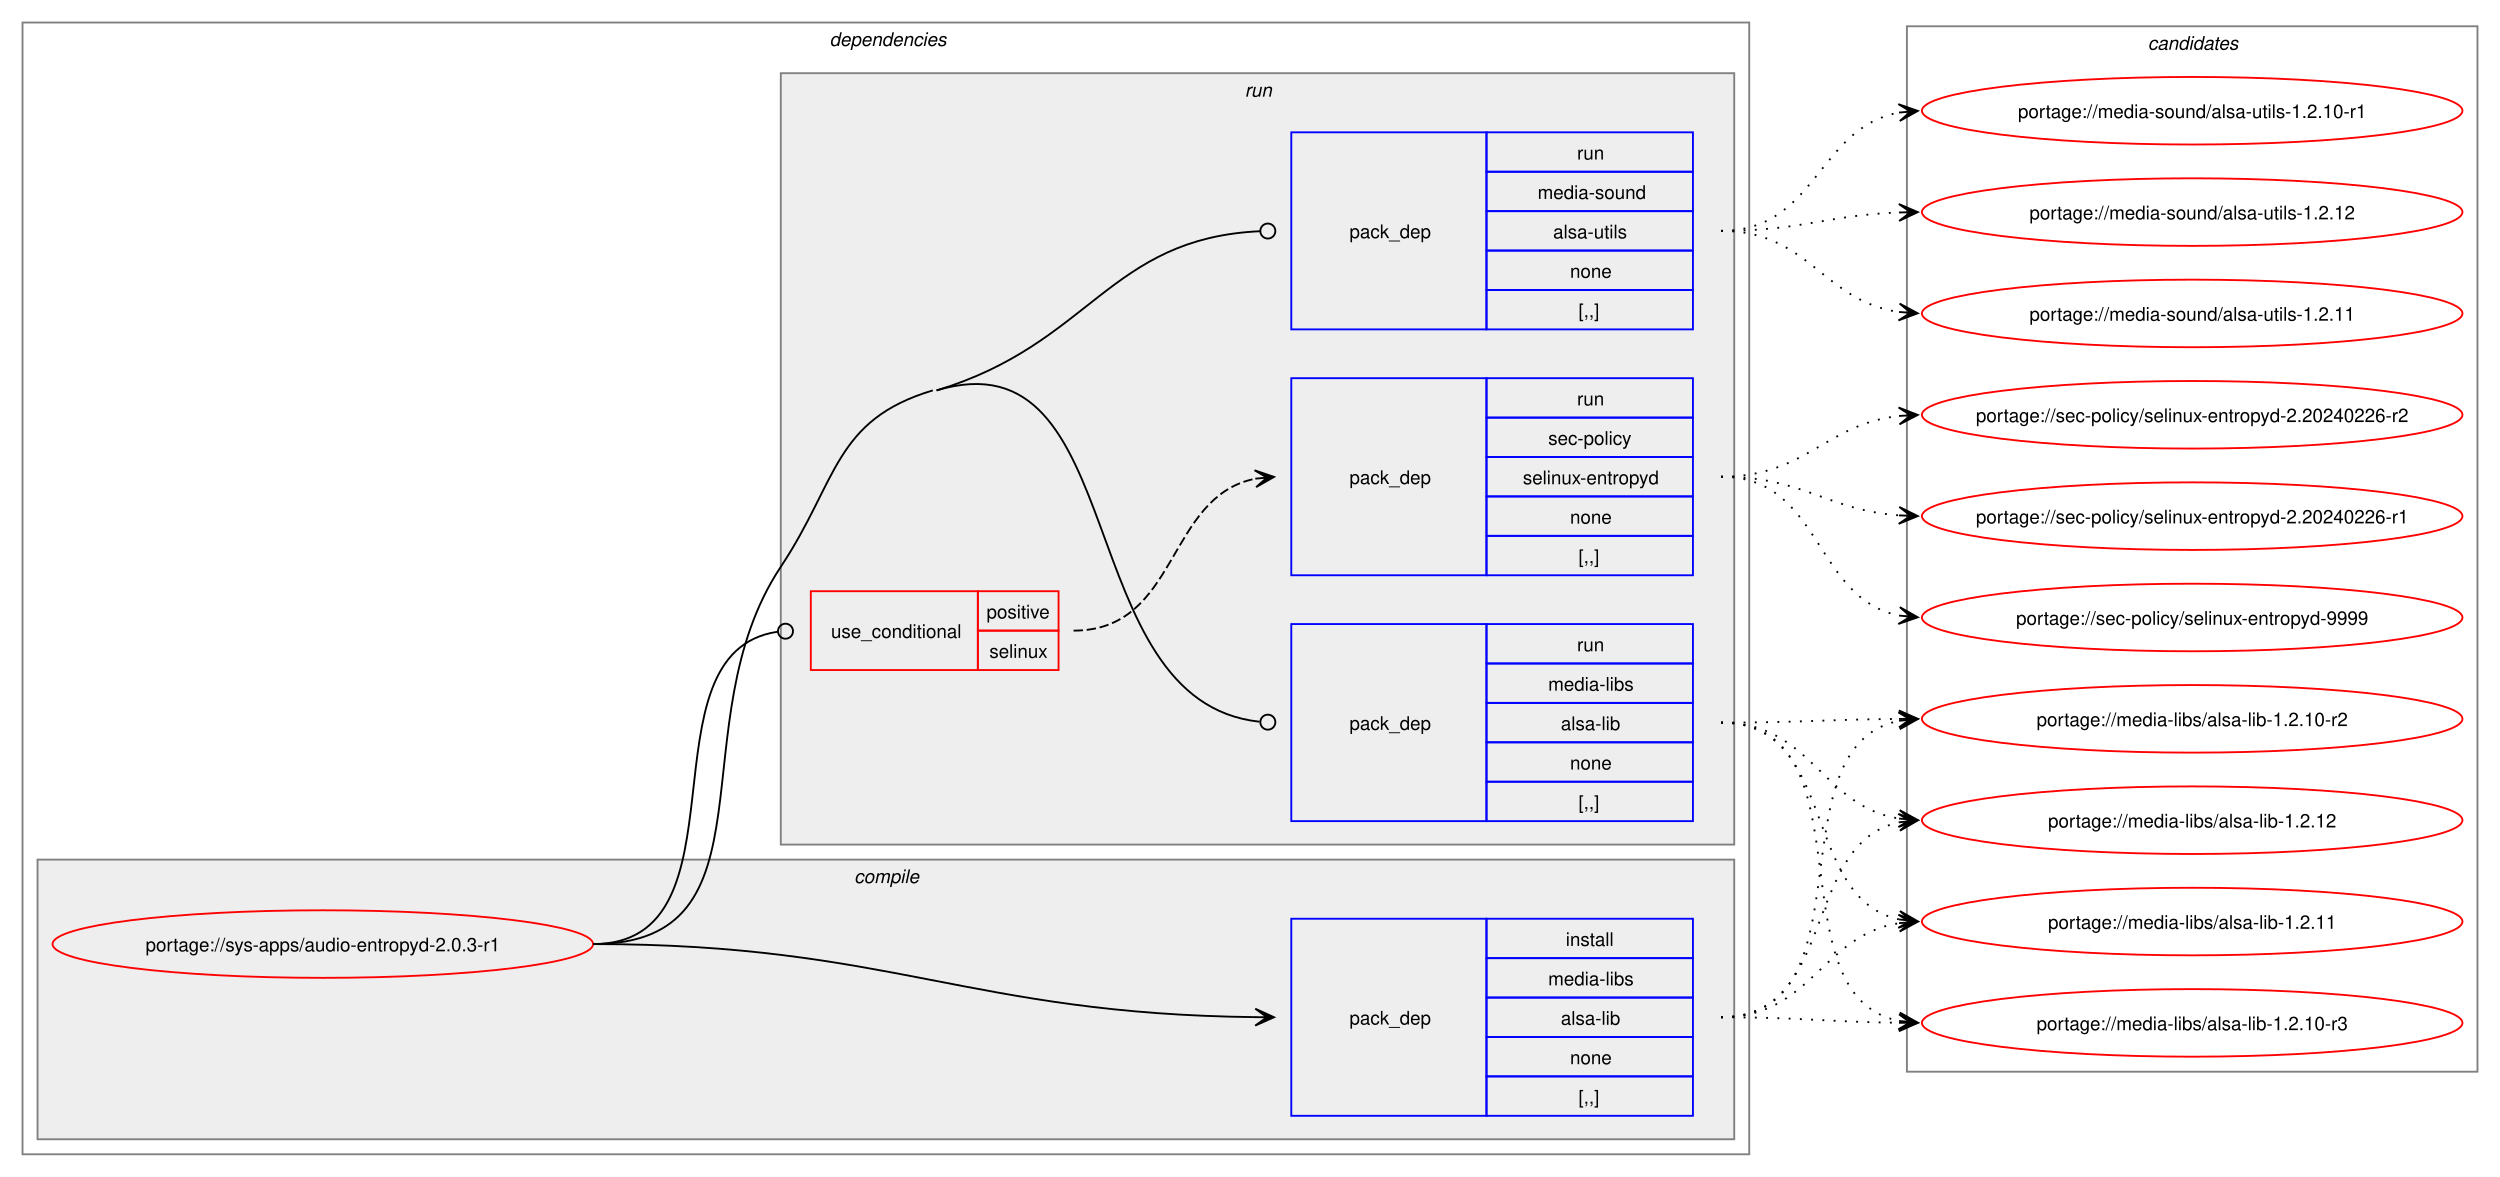
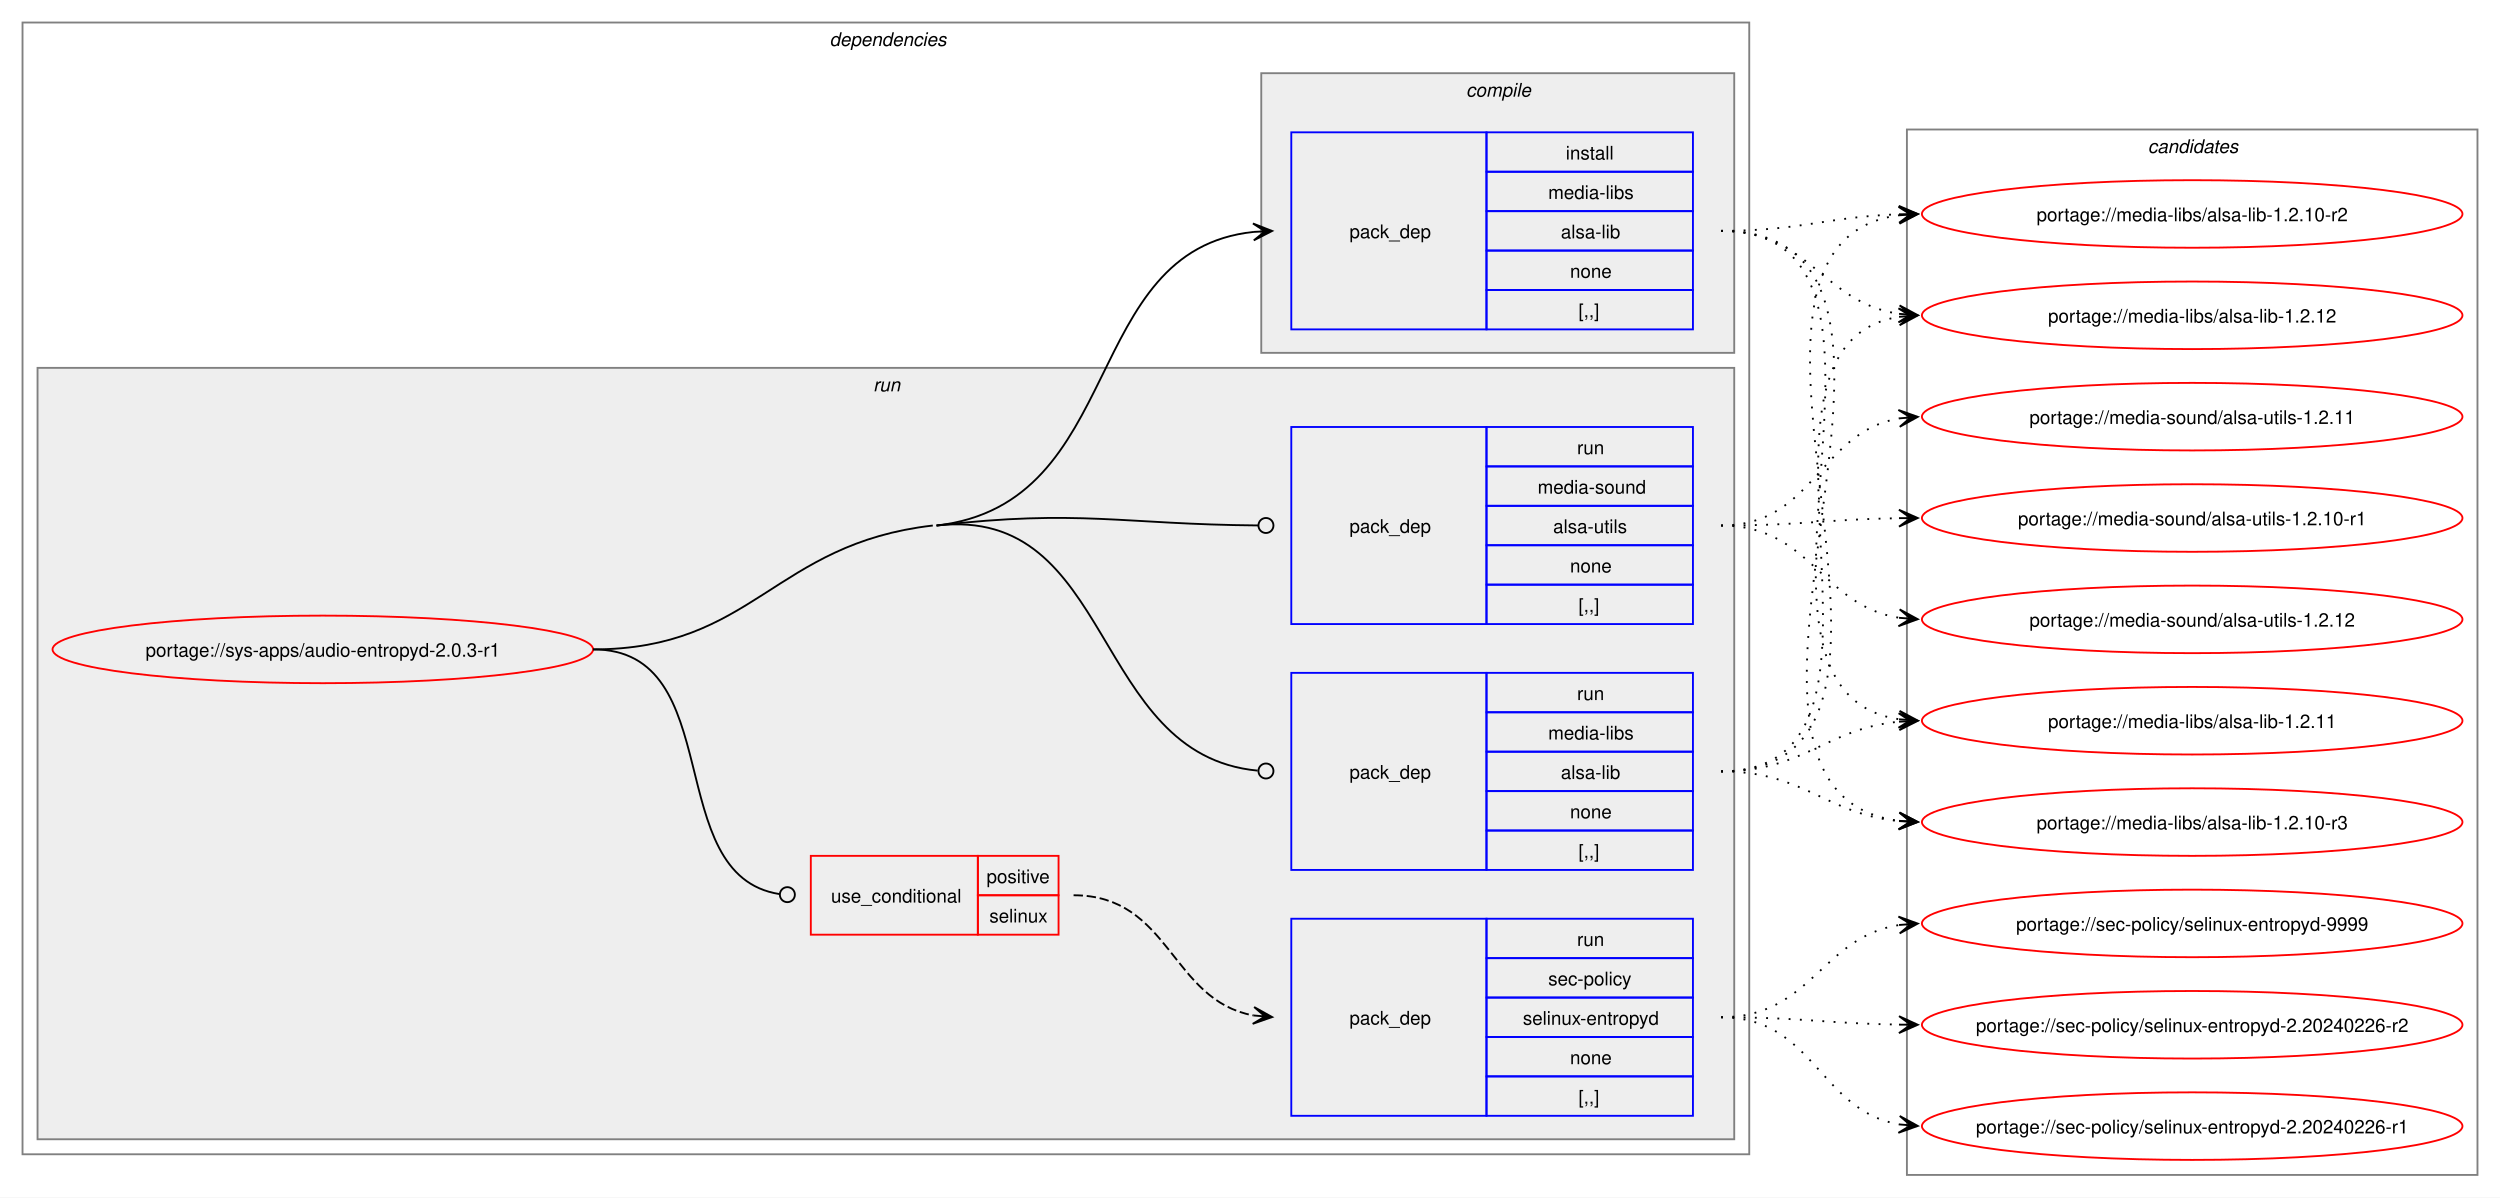
- <svg xmlns="http://www.w3.org/2000/svg" xmlns:xlink="http://www.w3.org/1999/xlink" width="1332pt" height="627pt" viewBox="0.00 0.00 1332.00 627.00">
-   <g id="graph0" class="graph" transform="scale(1 1) rotate(0) translate(4 623)">
-     <polygon fill="white" stroke="none" points="-4,4 -4,-623 1328,-623 1328,4 -4,4" />
+ <svg xmlns="http://www.w3.org/2000/svg" xmlns:xlink="http://www.w3.org/1999/xlink" width="1332pt" height="638pt" viewBox="0.00 0.00 1332.00 638.00">
+   <g id="graph0" class="graph" transform="scale(1 1) rotate(0) translate(4 634)">
+     <polygon fill="white" stroke="none" points="-4,4 -4,-634 1328,-634 1328,4 -4,4" />
    <g id="clust2" class="cluster">
-       <polygon fill="none" stroke="gray" points="8,-8 8,-611 928,-611 928,-8 8,-8" />
-       <text text-anchor="start" x="438" y="-598.5" font-family="Helvetica,sans-Serif" font-style="italic" font-size="10.00">dependencies</text>
+       <polygon fill="none" stroke="gray" points="8,-19 8,-622 928,-622 928,-19 8,-19" />
+       <text text-anchor="start" x="438" y="-609.5" font-family="Helvetica,sans-Serif" font-style="italic" font-size="10.00">dependencies</text>
+     </g>
+     <g id="clust6" class="cluster">
+       <polygon fill="#eeeeee" stroke="gray" points="16,-27 16,-438 920,-438 920,-27 16,-27" />
+       <text text-anchor="start" x="461.25" y="-425.5" font-family="Helvetica,sans-Serif" font-style="italic" font-size="10.00">run</text>
    </g>
    <g id="clust3" class="cluster">
-       <polygon fill="#eeeeee" stroke="gray" points="16,-16 16,-165 920,-165 920,-16 16,-16" />
-       <text text-anchor="start" x="451.12" y="-152.5" font-family="Helvetica,sans-Serif" font-style="italic" font-size="10.00">compile</text>
-     </g>
-     <g id="clust6" class="cluster">
-       <polygon fill="#eeeeee" stroke="gray" points="412,-173 412,-584 920,-584 920,-173 412,-173" />
-       <text text-anchor="start" x="659.25" y="-571.5" font-family="Helvetica,sans-Serif" font-style="italic" font-size="10.00">run</text>
+       <polygon fill="#eeeeee" stroke="gray" points="668,-446 668,-595 920,-595 920,-446 668,-446" />
+       <text text-anchor="start" x="777.12" y="-582.5" font-family="Helvetica,sans-Serif" font-style="italic" font-size="10.00">compile</text>
    </g>
    <g id="clust11" class="cluster">
-       <polygon fill="none" stroke="gray" points="1012,-52 1012,-609 1316,-609 1316,-52 1012,-52" />
-       <text text-anchor="start" x="1140.38" y="-596.5" font-family="Helvetica,sans-Serif" font-style="italic" font-size="10.00">candidates</text>
+       <polygon fill="none" stroke="gray" points="1012,-8 1012,-565 1316,-565 1316,-8 1012,-8" />
+       <text text-anchor="start" x="1140.38" y="-552.5" font-family="Helvetica,sans-Serif" font-style="italic" font-size="10.00">candidates</text>
    </g>
    <g id="node1" class="node">
      <g id="a_node1">
        <a xlink:href="../sys-apps/audio-entropyd-2.0.3-r1.svg" xlink:title="portage://sys-apps/audio-entropyd-2.0.3-r1">
-           <ellipse fill="none" stroke="red" cx="168" cy="-120" rx="144" ry="18" />
-           <text text-anchor="middle" x="168" y="-116.12" font-family="Helvetica,sans-Serif" font-size="10.00">portage://sys-apps/audio-entropyd-2.0.3-r1</text>
+           <ellipse fill="none" stroke="red" cx="168" cy="-288" rx="144" ry="18" />
+           <text text-anchor="middle" x="168" y="-284.12" font-family="Helvetica,sans-Serif" font-size="10.00">portage://sys-apps/audio-entropyd-2.0.3-r1</text>
        </a>
      </g>
    </g>
    <g id="node2" class="node">
-       <polygon fill="none" stroke="blue" points="684,-28.5 684,-133.5 788,-133.5 788,-28.5 684,-28.5" />
-       <text text-anchor="start" x="715" y="-77.12" font-family="Helvetica,sans-Serif" font-size="10.00">pack_dep</text>
-       <polygon fill="none" stroke="blue" points="788,-112.5 788,-133.5 898,-133.5 898,-112.5 788,-112.5" />
-       <text text-anchor="start" x="830.25" y="-119" font-family="Helvetica,sans-Serif" font-size="10.00">install</text>
-       <polygon fill="none" stroke="blue" points="788,-91.5 788,-112.5 898,-112.5 898,-91.5 788,-91.5" />
-       <text text-anchor="start" x="820.88" y="-98" font-family="Helvetica,sans-Serif" font-size="10.00">media-libs</text>
-       <polygon fill="none" stroke="blue" points="788,-70.5 788,-91.5 898,-91.5 898,-70.5 788,-70.5" />
-       <text text-anchor="start" x="827.62" y="-77" font-family="Helvetica,sans-Serif" font-size="10.00">alsa-lib</text>
-       <polygon fill="none" stroke="blue" points="788,-49.5 788,-70.5 898,-70.5 898,-49.5 788,-49.5" />
-       <text text-anchor="start" x="832.5" y="-56" font-family="Helvetica,sans-Serif" font-size="10.00">none</text>
-       <polygon fill="none" stroke="blue" points="788,-28.5 788,-49.5 898,-49.5 898,-28.5 788,-28.5" />
-       <text text-anchor="start" x="837" y="-35" font-family="Helvetica,sans-Serif" font-size="10.00">[,,]</text>
+       <polygon fill="none" stroke="blue" points="684,-458.5 684,-563.5 788,-563.5 788,-458.5 684,-458.5" />
+       <text text-anchor="start" x="715" y="-507.12" font-family="Helvetica,sans-Serif" font-size="10.00">pack_dep</text>
+       <polygon fill="none" stroke="blue" points="788,-542.5 788,-563.5 898,-563.5 898,-542.5 788,-542.5" />
+       <text text-anchor="start" x="830.25" y="-549" font-family="Helvetica,sans-Serif" font-size="10.00">install</text>
+       <polygon fill="none" stroke="blue" points="788,-521.5 788,-542.5 898,-542.5 898,-521.5 788,-521.5" />
+       <text text-anchor="start" x="820.88" y="-528" font-family="Helvetica,sans-Serif" font-size="10.00">media-libs</text>
+       <polygon fill="none" stroke="blue" points="788,-500.5 788,-521.5 898,-521.5 898,-500.5 788,-500.5" />
+       <text text-anchor="start" x="827.62" y="-507" font-family="Helvetica,sans-Serif" font-size="10.00">alsa-lib</text>
+       <polygon fill="none" stroke="blue" points="788,-479.5 788,-500.5 898,-500.5 898,-479.5 788,-479.5" />
+       <text text-anchor="start" x="832.5" y="-486" font-family="Helvetica,sans-Serif" font-size="10.00">none</text>
+       <polygon fill="none" stroke="blue" points="788,-458.5 788,-479.5 898,-479.5 898,-458.5 788,-458.5" />
+       <text text-anchor="start" x="837" y="-465" font-family="Helvetica,sans-Serif" font-size="10.00">[,,]</text>
    </g>
    <g id="edge1" class="edge">
-       <path fill="none" stroke="black" d="M312,-120C471.05,-120 511.5,-82.73 665.22,-81.06" />
-       <polygon fill="black" stroke="black" points="674.78,-81.01 664.81,-85.56 671,-81.03 664.78,-81.06 664.78,-81.06 664.78,-81.06 671,-81.03 664.76,-76.56 674.78,-81.01" />
+       <path fill="none" stroke="black" d="M495,-354C596.65,-365.67 570.95,-500.7 664.02,-510.45" />
+       <polygon fill="black" stroke="black" points="673.78,-510.94 663.57,-514.93 670.01,-510.75 663.8,-510.43 663.8,-510.43 663.8,-510.43 670.01,-510.75 664.02,-505.94 673.78,-510.94" />
    </g>
    <g id="node3" class="node">
-       <polygon fill="none" stroke="red" points="428,-266 428,-308 517,-308 517,-266 428,-266" />
-       <text text-anchor="start" x="438.75" y="-283.12" font-family="Helvetica,sans-Serif" font-size="10.00">use_conditional</text>
-       <polygon fill="none" stroke="red" points="517,-287 517,-308 560,-308 560,-287 517,-287" />
-       <text text-anchor="start" x="521.62" y="-293.5" font-family="Helvetica,sans-Serif" font-size="10.00">positive</text>
-       <polygon fill="none" stroke="red" points="517,-266 517,-287 560,-287 560,-266 517,-266" />
-       <text text-anchor="start" x="523.12" y="-272.5" font-family="Helvetica,sans-Serif" font-size="10.00">selinux</text>
+       <polygon fill="none" stroke="red" points="428,-136 428,-178 517,-178 517,-136 428,-136" />
+       <text text-anchor="start" x="438.75" y="-153.12" font-family="Helvetica,sans-Serif" font-size="10.00">use_conditional</text>
+       <polygon fill="none" stroke="red" points="517,-157 517,-178 560,-178 560,-157 517,-157" />
+       <text text-anchor="start" x="521.62" y="-163.5" font-family="Helvetica,sans-Serif" font-size="10.00">positive</text>
+       <polygon fill="none" stroke="red" points="517,-136 517,-157 560,-157 560,-136 517,-136" />
+       <text text-anchor="start" x="523.12" y="-142.5" font-family="Helvetica,sans-Serif" font-size="10.00">selinux</text>
    </g>
    <g id="edge3" class="edge">
-       <path fill="none" stroke="black" d="M312,-120C397.05,-120 335.53,-275.46 410.27,-286.4" />
-       <ellipse fill="none" stroke="black" cx="414.51" cy="-286.69" rx="4" ry="4" />
+       <path fill="none" stroke="black" d="M312,-288C384.36,-288 347.86,-167.53 411.3,-157.64" />
+       <ellipse fill="none" stroke="black" cx="415.51" cy="-157.33" rx="4" ry="4" />
    </g>
    <g id="node5" class="node">
-       <polygon fill="none" stroke="blue" points="684,-185.5 684,-290.5 788,-290.5 788,-185.5 684,-185.5" />
-       <text text-anchor="start" x="715" y="-234.12" font-family="Helvetica,sans-Serif" font-size="10.00">pack_dep</text>
-       <polygon fill="none" stroke="blue" points="788,-269.5 788,-290.5 898,-290.5 898,-269.5 788,-269.5" />
-       <text text-anchor="start" x="836.25" y="-276" font-family="Helvetica,sans-Serif" font-size="10.00">run</text>
-       <polygon fill="none" stroke="blue" points="788,-248.5 788,-269.5 898,-269.5 898,-248.5 788,-248.5" />
-       <text text-anchor="start" x="820.88" y="-255" font-family="Helvetica,sans-Serif" font-size="10.00">media-libs</text>
-       <polygon fill="none" stroke="blue" points="788,-227.5 788,-248.5 898,-248.5 898,-227.5 788,-227.5" />
-       <text text-anchor="start" x="827.62" y="-234" font-family="Helvetica,sans-Serif" font-size="10.00">alsa-lib</text>
-       <polygon fill="none" stroke="blue" points="788,-206.5 788,-227.5 898,-227.5 898,-206.5 788,-206.5" />
-       <text text-anchor="start" x="832.5" y="-213" font-family="Helvetica,sans-Serif" font-size="10.00">none</text>
-       <polygon fill="none" stroke="blue" points="788,-185.5 788,-206.5 898,-206.5 898,-185.5 788,-185.5" />
-       <text text-anchor="start" x="837" y="-192" font-family="Helvetica,sans-Serif" font-size="10.00">[,,]</text>
+       <polygon fill="none" stroke="blue" points="684,-170.5 684,-275.5 788,-275.5 788,-170.5 684,-170.5" />
+       <text text-anchor="start" x="715" y="-219.12" font-family="Helvetica,sans-Serif" font-size="10.00">pack_dep</text>
+       <polygon fill="none" stroke="blue" points="788,-254.5 788,-275.5 898,-275.5 898,-254.5 788,-254.5" />
+       <text text-anchor="start" x="836.25" y="-261" font-family="Helvetica,sans-Serif" font-size="10.00">run</text>
+       <polygon fill="none" stroke="blue" points="788,-233.5 788,-254.5 898,-254.5 898,-233.5 788,-233.5" />
+       <text text-anchor="start" x="820.88" y="-240" font-family="Helvetica,sans-Serif" font-size="10.00">media-libs</text>
+       <polygon fill="none" stroke="blue" points="788,-212.5 788,-233.5 898,-233.5 898,-212.5 788,-212.5" />
+       <text text-anchor="start" x="827.62" y="-219" font-family="Helvetica,sans-Serif" font-size="10.00">alsa-lib</text>
+       <polygon fill="none" stroke="blue" points="788,-191.5 788,-212.5 898,-212.5 898,-191.5 788,-191.5" />
+       <text text-anchor="start" x="832.5" y="-198" font-family="Helvetica,sans-Serif" font-size="10.00">none</text>
+       <polygon fill="none" stroke="blue" points="788,-170.5 788,-191.5 898,-191.5 898,-170.5 788,-170.5" />
+       <text text-anchor="start" x="837" y="-177" font-family="Helvetica,sans-Serif" font-size="10.00">[,,]</text>
    </g>
    <g id="edge4" class="edge">
-       <path fill="none" stroke="black" d="M495,-415C599.82,-446.47 565.52,-249.27 667.1,-238.46" />
-       <ellipse fill="none" stroke="black" cx="671.51" cy="-238.23" rx="4" ry="4" />
-       <path fill="none" stroke="black" d="M312,-120C411.78,-120 356.78,-237.89 412,-321 442.52,-366.93 440.18,-399.14 493,-415" />
+       <path fill="none" stroke="black" d="M495,-354C590.23,-364.93 577.02,-231.74 666.06,-223.41" />
+       <ellipse fill="none" stroke="black" cx="670.5" cy="-223.21" rx="4" ry="4" />
+       <path fill="none" stroke="black" d="M312,-288C397.63,-288 407.93,-344.23 493,-354" />
    </g>
    <g id="node6" class="node">
-       <polygon fill="none" stroke="blue" points="684,-447.5 684,-552.5 788,-552.5 788,-447.5 684,-447.5" />
-       <text text-anchor="start" x="715" y="-496.12" font-family="Helvetica,sans-Serif" font-size="10.00">pack_dep</text>
-       <polygon fill="none" stroke="blue" points="788,-531.5 788,-552.5 898,-552.5 898,-531.5 788,-531.5" />
-       <text text-anchor="start" x="836.25" y="-538" font-family="Helvetica,sans-Serif" font-size="10.00">run</text>
-       <polygon fill="none" stroke="blue" points="788,-510.5 788,-531.5 898,-531.5 898,-510.5 788,-510.5" />
-       <text text-anchor="start" x="815.25" y="-517" font-family="Helvetica,sans-Serif" font-size="10.00">media-sound</text>
-       <polygon fill="none" stroke="blue" points="788,-489.5 788,-510.5 898,-510.5 898,-489.5 788,-489.5" />
-       <text text-anchor="start" x="823.5" y="-496" font-family="Helvetica,sans-Serif" font-size="10.00">alsa-utils</text>
-       <polygon fill="none" stroke="blue" points="788,-468.5 788,-489.5 898,-489.5 898,-468.5 788,-468.5" />
-       <text text-anchor="start" x="832.5" y="-475" font-family="Helvetica,sans-Serif" font-size="10.00">none</text>
-       <polygon fill="none" stroke="blue" points="788,-447.5 788,-468.5 898,-468.5 898,-447.5 788,-447.5" />
-       <text text-anchor="start" x="837" y="-454" font-family="Helvetica,sans-Serif" font-size="10.00">[,,]</text>
+       <polygon fill="none" stroke="blue" points="684,-301.5 684,-406.5 788,-406.5 788,-301.5 684,-301.5" />
+       <text text-anchor="start" x="715" y="-350.12" font-family="Helvetica,sans-Serif" font-size="10.00">pack_dep</text>
+       <polygon fill="none" stroke="blue" points="788,-385.5 788,-406.5 898,-406.5 898,-385.5 788,-385.5" />
+       <text text-anchor="start" x="836.25" y="-392" font-family="Helvetica,sans-Serif" font-size="10.00">run</text>
+       <polygon fill="none" stroke="blue" points="788,-364.5 788,-385.5 898,-385.5 898,-364.5 788,-364.5" />
+       <text text-anchor="start" x="815.25" y="-371" font-family="Helvetica,sans-Serif" font-size="10.00">media-sound</text>
+       <polygon fill="none" stroke="blue" points="788,-343.5 788,-364.5 898,-364.5 898,-343.5 788,-343.5" />
+       <text text-anchor="start" x="823.5" y="-350" font-family="Helvetica,sans-Serif" font-size="10.00">alsa-utils</text>
+       <polygon fill="none" stroke="blue" points="788,-322.5 788,-343.5 898,-343.5 898,-322.5 788,-322.5" />
+       <text text-anchor="start" x="832.5" y="-329" font-family="Helvetica,sans-Serif" font-size="10.00">none</text>
+       <polygon fill="none" stroke="blue" points="788,-301.5 788,-322.5 898,-322.5 898,-301.5 788,-301.5" />
+       <text text-anchor="start" x="837" y="-308" font-family="Helvetica,sans-Serif" font-size="10.00">[,,]</text>
    </g>
    <g id="edge5" class="edge">
-       <path fill="none" stroke="black" d="M495,-415C577.29,-439.71 586.58,-496.09 667.41,-499.81" />
-       <ellipse fill="none" stroke="black" cx="671.5" cy="-499.9" rx="4" ry="4" />
+       <path fill="none" stroke="black" d="M495,-354C571.53,-362.79 593.4,-354.65 666.33,-354.04" />
+       <ellipse fill="none" stroke="black" cx="670.5" cy="-354.02" rx="4" ry="4" />
    </g>
    <g id="node7" class="node">
      <g id="a_node7">
        <a xlink:href="../media-libs/alsa-lib-1.2.12.svg" xlink:title="portage://media-libs/alsa-lib-1.2.12">
-           <ellipse fill="none" stroke="red" cx="1164" cy="-186" rx="144" ry="18" />
-           <text text-anchor="middle" x="1164" y="-182.12" font-family="Helvetica,sans-Serif" font-size="10.00">portage://media-libs/alsa-lib-1.2.12</text>
+           <ellipse fill="none" stroke="red" cx="1164" cy="-466" rx="144" ry="18" />
+           <text text-anchor="middle" x="1164" y="-462.12" font-family="Helvetica,sans-Serif" font-size="10.00">portage://media-libs/alsa-lib-1.2.12</text>
        </a>
      </g>
    </g>
    <g id="edge6" class="edge">
-       <path fill="none" stroke="black" stroke-dasharray="1,5" d="M913,-81C975.3,-81 955.57,-173.67 1007.94,-184.89" />
-       <polygon fill="black" stroke="black" points="1017.79,-185.88 1007.39,-189.36 1014.02,-185.5 1007.84,-184.88 1007.84,-184.88 1007.84,-184.88 1014.02,-185.5 1008.29,-180.4 1017.79,-185.88" />
+       <path fill="none" stroke="black" stroke-dasharray="1,5" d="M913,-511C960.18,-511 966.96,-472.76 1007.83,-466.78" />
+       <polygon fill="black" stroke="black" points="1017.78,-466.08 1008.12,-471.27 1014.01,-466.35 1007.81,-466.78 1007.81,-466.78 1007.81,-466.78 1014.01,-466.35 1007.49,-462.29 1017.78,-466.08" />
    </g>
    <g id="node8" class="node">
      <g id="a_node8">
        <a xlink:href="../media-libs/alsa-lib-1.2.11.svg" xlink:title="portage://media-libs/alsa-lib-1.2.11">
-           <ellipse fill="none" stroke="red" cx="1164" cy="-132" rx="144" ry="18" />
-           <text text-anchor="middle" x="1164" y="-128.12" font-family="Helvetica,sans-Serif" font-size="10.00">portage://media-libs/alsa-lib-1.2.11</text>
+           <ellipse fill="none" stroke="red" cx="1164" cy="-250" rx="144" ry="18" />
+           <text text-anchor="middle" x="1164" y="-246.12" font-family="Helvetica,sans-Serif" font-size="10.00">portage://media-libs/alsa-lib-1.2.11</text>
        </a>
      </g>
    </g>
    <g id="edge7" class="edge">
-       <path fill="none" stroke="black" stroke-dasharray="1,5" d="M913,-81C961.3,-81 966.21,-124.53 1007.89,-131.16" />
-       <polygon fill="black" stroke="black" points="1017.79,-131.91 1007.47,-135.64 1014.01,-131.62 1007.81,-131.15 1007.81,-131.15 1007.81,-131.15 1014.01,-131.62 1008.15,-126.66 1017.79,-131.91" />
+       <path fill="none" stroke="black" stroke-dasharray="1,5" d="M913,-511C1034.29,-511 902.56,-266.06 1008.04,-250.75" />
+       <polygon fill="black" stroke="black" points="1017.78,-250.08 1008.11,-255.25 1014.01,-250.34 1007.81,-250.76 1007.81,-250.76 1007.81,-250.76 1014.01,-250.34 1007.5,-246.27 1017.78,-250.08" />
    </g>
    <g id="node9" class="node">
      <g id="a_node9">
        <a xlink:href="../media-libs/alsa-lib-1.2.10-r3.svg" xlink:title="portage://media-libs/alsa-lib-1.2.10-r3">
-           <ellipse fill="none" stroke="red" cx="1164" cy="-78" rx="144" ry="18" />
-           <text text-anchor="middle" x="1164" y="-74.12" font-family="Helvetica,sans-Serif" font-size="10.00">portage://media-libs/alsa-lib-1.2.10-r3</text>
+           <ellipse fill="none" stroke="red" cx="1164" cy="-196" rx="144" ry="18" />
+           <text text-anchor="middle" x="1164" y="-192.12" font-family="Helvetica,sans-Serif" font-size="10.00">portage://media-libs/alsa-lib-1.2.10-r3</text>
        </a>
      </g>
    </g>
    <g id="edge8" class="edge">
-       <path fill="none" stroke="black" stroke-dasharray="1,5" d="M913,-81C956.26,-81 969.71,-78.47 1008.08,-78.06" />
-       <polygon fill="black" stroke="black" points="1017.78,-78.01 1007.81,-82.56 1014,-78.03 1007.78,-78.06 1007.78,-78.06 1007.78,-78.06 1014,-78.03 1007.76,-73.56 1017.78,-78.01" />
+       <path fill="none" stroke="black" stroke-dasharray="1,5" d="M913,-511C1056.82,-511 881.04,-212.39 1008.01,-196.65" />
+       <polygon fill="black" stroke="black" points="1017.78,-196.07 1008.06,-201.15 1014.01,-196.29 1007.8,-196.66 1007.8,-196.66 1007.8,-196.66 1014.01,-196.29 1007.54,-192.17 1017.78,-196.07" />
    </g>
    <g id="node10" class="node">
      <g id="a_node10">
        <a xlink:href="../media-libs/alsa-lib-1.2.10-r2.svg" xlink:title="portage://media-libs/alsa-lib-1.2.10-r2">
-           <ellipse fill="none" stroke="red" cx="1164" cy="-240" rx="144" ry="18" />
-           <text text-anchor="middle" x="1164" y="-236.12" font-family="Helvetica,sans-Serif" font-size="10.00">portage://media-libs/alsa-lib-1.2.10-r2</text>
+           <ellipse fill="none" stroke="red" cx="1164" cy="-520" rx="144" ry="18" />
+           <text text-anchor="middle" x="1164" y="-516.12" font-family="Helvetica,sans-Serif" font-size="10.00">portage://media-libs/alsa-lib-1.2.10-r2</text>
        </a>
      </g>
    </g>
    <g id="edge9" class="edge">
-       <path fill="none" stroke="black" stroke-dasharray="1,5" d="M913,-81C993.95,-81 939.73,-225.44 1008.01,-238.98" />
-       <polygon fill="black" stroke="black" points="1017.79,-239.89 1007.42,-243.45 1014.02,-239.54 1007.83,-238.97 1007.83,-238.97 1007.83,-238.97 1014.02,-239.54 1008.24,-234.49 1017.79,-239.89" />
+       <path fill="none" stroke="black" stroke-dasharray="1,5" d="M913,-511C956.4,-511 969.6,-518.58 1008.05,-519.83" />
+       <polygon fill="black" stroke="black" points="1017.78,-519.98 1007.71,-524.32 1014,-519.92 1007.78,-519.82 1007.78,-519.82 1007.78,-519.82 1014,-519.92 1007.85,-515.32 1017.78,-519.98" />
    </g>
    <g id="node4" class="node">
-       <polygon fill="none" stroke="blue" points="684,-316.5 684,-421.5 788,-421.5 788,-316.5 684,-316.5" />
-       <text text-anchor="start" x="715" y="-365.12" font-family="Helvetica,sans-Serif" font-size="10.00">pack_dep</text>
-       <polygon fill="none" stroke="blue" points="788,-400.5 788,-421.5 898,-421.5 898,-400.5 788,-400.5" />
-       <text text-anchor="start" x="836.25" y="-407" font-family="Helvetica,sans-Serif" font-size="10.00">run</text>
-       <polygon fill="none" stroke="blue" points="788,-379.5 788,-400.5 898,-400.5 898,-379.5 788,-379.5" />
-       <text text-anchor="start" x="820.88" y="-386" font-family="Helvetica,sans-Serif" font-size="10.00">sec-policy</text>
-       <polygon fill="none" stroke="blue" points="788,-358.5 788,-379.5 898,-379.5 898,-358.5 788,-358.5" />
-       <text text-anchor="start" x="807.38" y="-365" font-family="Helvetica,sans-Serif" font-size="10.00">selinux-entropyd</text>
-       <polygon fill="none" stroke="blue" points="788,-337.5 788,-358.5 898,-358.5 898,-337.5 788,-337.5" />
-       <text text-anchor="start" x="832.5" y="-344" font-family="Helvetica,sans-Serif" font-size="10.00">none</text>
-       <polygon fill="none" stroke="blue" points="788,-316.5 788,-337.5 898,-337.5 898,-316.5 788,-316.5" />
-       <text text-anchor="start" x="837" y="-323" font-family="Helvetica,sans-Serif" font-size="10.00">[,,]</text>
+       <polygon fill="none" stroke="blue" points="684,-39.5 684,-144.5 788,-144.5 788,-39.5 684,-39.5" />
+       <text text-anchor="start" x="715" y="-88.12" font-family="Helvetica,sans-Serif" font-size="10.00">pack_dep</text>
+       <polygon fill="none" stroke="blue" points="788,-123.5 788,-144.5 898,-144.5 898,-123.5 788,-123.5" />
+       <text text-anchor="start" x="836.25" y="-130" font-family="Helvetica,sans-Serif" font-size="10.00">run</text>
+       <polygon fill="none" stroke="blue" points="788,-102.5 788,-123.5 898,-123.5 898,-102.5 788,-102.5" />
+       <text text-anchor="start" x="820.88" y="-109" font-family="Helvetica,sans-Serif" font-size="10.00">sec-policy</text>
+       <polygon fill="none" stroke="blue" points="788,-81.5 788,-102.5 898,-102.5 898,-81.5 788,-81.5" />
+       <text text-anchor="start" x="807.38" y="-88" font-family="Helvetica,sans-Serif" font-size="10.00">selinux-entropyd</text>
+       <polygon fill="none" stroke="blue" points="788,-60.5 788,-81.5 898,-81.5 898,-60.5 788,-60.5" />
+       <text text-anchor="start" x="832.5" y="-67" font-family="Helvetica,sans-Serif" font-size="10.00">none</text>
+       <polygon fill="none" stroke="blue" points="788,-39.5 788,-60.5 898,-60.5 898,-39.5 788,-39.5" />
+       <text text-anchor="start" x="837" y="-46" font-family="Helvetica,sans-Serif" font-size="10.00">[,,]</text>
    </g>
    <g id="edge2" class="edge">
-       <path fill="none" stroke="black" stroke-dasharray="5,2" d="M568,-287C624.27,-287 617.08,-358.47 664.91,-367.96" />
-       <polygon fill="black" stroke="black" points="674.79,-368.89 664.41,-372.44 671.02,-368.53 664.83,-367.96 664.83,-367.96 664.83,-367.96 671.02,-368.53 665.25,-363.47 674.79,-368.89" />
+       <path fill="none" stroke="black" stroke-dasharray="5,2" d="M568,-157C619.62,-157 619.66,-101.06 663.83,-92.97" />
+       <polygon fill="black" stroke="black" points="673.79,-92.11 664.21,-97.45 670.02,-92.43 663.82,-92.97 663.82,-92.97 663.82,-92.97 670.02,-92.43 663.43,-88.49 673.79,-92.11" />
    </g>
    <g id="node11" class="node">
      <g id="a_node11">
        <a xlink:href="../sec-policy/selinux-entropyd-9999.svg" xlink:title="portage://sec-policy/selinux-entropyd-9999">
-           <ellipse fill="none" stroke="red" cx="1164" cy="-294" rx="144" ry="18" />
-           <text text-anchor="middle" x="1164" y="-290.12" font-family="Helvetica,sans-Serif" font-size="10.00">portage://sec-policy/selinux-entropyd-9999</text>
+           <ellipse fill="none" stroke="red" cx="1164" cy="-142" rx="144" ry="18" />
+           <text text-anchor="middle" x="1164" y="-138.12" font-family="Helvetica,sans-Serif" font-size="10.00">portage://sec-policy/selinux-entropyd-9999</text>
        </a>
      </g>
    </g>
    <g id="edge10" class="edge">
-       <path fill="none" stroke="black" stroke-dasharray="1,5" d="M913,-369C966.77,-369 962.26,-303.9 1008.06,-295" />
-       <polygon fill="black" stroke="black" points="1017.79,-294.11 1008.24,-299.51 1014.02,-294.46 1007.83,-295.03 1007.83,-295.03 1007.83,-295.03 1014.02,-294.46 1007.42,-290.54 1017.79,-294.11" />
+       <path fill="none" stroke="black" stroke-dasharray="1,5" d="M913,-92C961.12,-92 966.34,-134.67 1007.93,-141.17" />
+       <polygon fill="black" stroke="black" points="1017.78,-141.91 1007.48,-145.65 1014.01,-141.63 1007.81,-141.17 1007.81,-141.17 1007.81,-141.17 1014.01,-141.63 1008.15,-136.68 1017.78,-141.91" />
    </g>
    <g id="node12" class="node">
      <g id="a_node12">
        <a xlink:href="../sec-policy/selinux-entropyd-2.20240226-r2.svg" xlink:title="portage://sec-policy/selinux-entropyd-2.20240226-r2">
-           <ellipse fill="none" stroke="red" cx="1164" cy="-402" rx="144" ry="18" />
-           <text text-anchor="middle" x="1164" y="-398.12" font-family="Helvetica,sans-Serif" font-size="10.00">portage://sec-policy/selinux-entropyd-2.20240226-r2</text>
+           <ellipse fill="none" stroke="red" cx="1164" cy="-88" rx="144" ry="18" />
+           <text text-anchor="middle" x="1164" y="-84.12" font-family="Helvetica,sans-Serif" font-size="10.00">portage://sec-policy/selinux-entropyd-2.20240226-r2</text>
        </a>
      </g>
    </g>
    <g id="edge11" class="edge">
-       <path fill="none" stroke="black" stroke-dasharray="1,5" d="M913,-369C958.39,-369 968.22,-396.93 1007.91,-401.4" />
-       <polygon fill="black" stroke="black" points="1017.78,-401.93 1007.55,-405.89 1014.01,-401.73 1007.8,-401.39 1007.8,-401.39 1007.8,-401.39 1014.01,-401.73 1008.04,-396.9 1017.78,-401.93" />
+       <path fill="none" stroke="black" stroke-dasharray="1,5" d="M913,-92C956.28,-92 969.7,-88.63 1008.07,-88.08" />
+       <polygon fill="black" stroke="black" points="1017.78,-88.01 1007.81,-92.58 1014,-88.03 1007.78,-88.08 1007.78,-88.08 1007.78,-88.08 1014,-88.03 1007.75,-83.58 1017.78,-88.01" />
    </g>
    <g id="node13" class="node">
      <g id="a_node13">
        <a xlink:href="../sec-policy/selinux-entropyd-2.20240226-r1.svg" xlink:title="portage://sec-policy/selinux-entropyd-2.20240226-r1">
-           <ellipse fill="none" stroke="red" cx="1164" cy="-348" rx="144" ry="18" />
-           <text text-anchor="middle" x="1164" y="-344.12" font-family="Helvetica,sans-Serif" font-size="10.00">portage://sec-policy/selinux-entropyd-2.20240226-r1</text>
+           <ellipse fill="none" stroke="red" cx="1164" cy="-34" rx="144" ry="18" />
+           <text text-anchor="middle" x="1164" y="-30.12" font-family="Helvetica,sans-Serif" font-size="10.00">portage://sec-policy/selinux-entropyd-2.20240226-r1</text>
        </a>
      </g>
    </g>
    <g id="edge12" class="edge">
-       <path fill="none" stroke="black" stroke-dasharray="1,5" d="M913,-369C957.09,-369 969.09,-351.3 1007.91,-348.4" />
-       <polygon fill="black" stroke="black" points="1017.78,-348.04 1007.95,-352.9 1014,-348.18 1007.79,-348.41 1007.79,-348.41 1007.79,-348.41 1014,-348.18 1007.63,-343.91 1017.78,-348.04" />
+       <path fill="none" stroke="black" stroke-dasharray="1,5" d="M913,-92C962.72,-92 965.2,-42.29 1007.91,-34.91" />
+       <polygon fill="black" stroke="black" points="1017.79,-34.1 1008.19,-39.4 1014.02,-34.41 1007.82,-34.92 1007.82,-34.92 1007.82,-34.92 1014.02,-34.41 1007.45,-30.43 1017.79,-34.1" />
    </g>
    <g id="edge13" class="edge">
-       <path fill="none" stroke="black" stroke-dasharray="1,5" d="M913,-238C961.48,-238 966.07,-193.62 1007.86,-186.86" />
-       <polygon fill="black" stroke="black" points="1017.79,-186.09 1008.16,-191.35 1014.01,-186.38 1007.81,-186.86 1007.81,-186.86 1007.81,-186.86 1014.01,-186.38 1007.47,-182.38 1017.79,-186.09" />
+       <path fill="none" stroke="black" stroke-dasharray="1,5" d="M913,-223C1026.92,-223 909.51,-450.13 1008.06,-465.21" />
+       <polygon fill="black" stroke="black" points="1017.78,-465.91 1007.49,-469.68 1014.01,-465.64 1007.81,-465.2 1007.81,-465.2 1007.81,-465.2 1014.01,-465.64 1008.13,-460.71 1017.78,-465.91" />
    </g>
    <g id="edge14" class="edge">
-       <path fill="none" stroke="black" stroke-dasharray="1,5" d="M913,-238C975.59,-238 955.33,-144.45 1007.89,-133.12" />
-       <polygon fill="black" stroke="black" points="1017.79,-132.12 1008.29,-137.6 1014.03,-132.5 1007.84,-133.12 1007.84,-133.12 1007.84,-133.12 1014.03,-132.5 1007.39,-128.65 1017.79,-132.12" />
+       <path fill="none" stroke="black" stroke-dasharray="1,5" d="M913,-223C957.63,-223 968.68,-245.75 1007.8,-249.48" />
+       <polygon fill="black" stroke="black" points="1017.78,-249.94 1007.59,-253.98 1014.01,-249.77 1007.79,-249.48 1007.79,-249.48 1007.79,-249.48 1014.01,-249.77 1008,-244.99 1017.78,-249.94" />
    </g>
    <g id="edge15" class="edge">
-       <path fill="none" stroke="black" stroke-dasharray="1,5" d="M913,-238C994.3,-238 939.43,-92.65 1007.96,-79.02" />
-       <polygon fill="black" stroke="black" points="1017.79,-78.11 1008.24,-83.51 1014.02,-78.46 1007.83,-79.03 1007.83,-79.03 1007.83,-79.03 1014.02,-78.46 1007.41,-74.55 1017.79,-78.11" />
+       <path fill="none" stroke="black" stroke-dasharray="1,5" d="M913,-223C957.63,-223 968.68,-200.25 1007.8,-196.52" />
+       <polygon fill="black" stroke="black" points="1017.78,-196.06 1008,-201.01 1014.01,-196.23 1007.79,-196.52 1007.79,-196.52 1007.79,-196.52 1014.01,-196.23 1007.59,-192.02 1017.78,-196.06" />
    </g>
    <g id="edge16" class="edge">
-       <path fill="none" stroke="black" stroke-dasharray="1,5" d="M913,-238C956.25,-238 969.71,-239.69 1008.08,-239.96" />
-       <polygon fill="black" stroke="black" points="1017.78,-240 1007.77,-244.46 1014,-239.98 1007.78,-239.96 1007.78,-239.96 1007.78,-239.96 1014,-239.98 1007.8,-235.46 1017.78,-240" />
+       <path fill="none" stroke="black" stroke-dasharray="1,5" d="M913,-223C1049.19,-223 888.47,-503.42 1007.83,-519.3" />
+       <polygon fill="black" stroke="black" points="1017.78,-519.92 1007.52,-523.79 1014.01,-519.69 1007.8,-519.3 1007.8,-519.3 1007.8,-519.3 1014.01,-519.69 1008.09,-514.81 1017.78,-519.92" />
    </g>
    <g id="node14" class="node">
      <g id="a_node14">
        <a xlink:href="../media-sound/alsa-utils-1.2.12.svg" xlink:title="portage://media-sound/alsa-utils-1.2.12">
-           <ellipse fill="none" stroke="red" cx="1164" cy="-510" rx="144" ry="18" />
-           <text text-anchor="middle" x="1164" y="-506.12" font-family="Helvetica,sans-Serif" font-size="10.00">portage://media-sound/alsa-utils-1.2.12</text>
+           <ellipse fill="none" stroke="red" cx="1164" cy="-304" rx="144" ry="18" />
+           <text text-anchor="middle" x="1164" y="-300.12" font-family="Helvetica,sans-Serif" font-size="10.00">portage://media-sound/alsa-utils-1.2.12</text>
        </a>
      </g>
    </g>
    <g id="edge17" class="edge">
-       <path fill="none" stroke="black" stroke-dasharray="1,5" d="M913,-500C956.44,-500 969.57,-508.43 1008.04,-509.81" />
-       <polygon fill="black" stroke="black" points="1017.78,-509.98 1007.7,-514.3 1014,-509.91 1007.78,-509.8 1007.78,-509.8 1007.78,-509.8 1014,-509.91 1007.86,-505.31 1017.78,-509.98" />
+       <path fill="none" stroke="black" stroke-dasharray="1,5" d="M913,-354C961.12,-354 966.34,-311.33 1007.93,-304.83" />
+       <polygon fill="black" stroke="black" points="1017.78,-304.09 1008.15,-309.32 1014.01,-304.37 1007.81,-304.83 1007.81,-304.83 1007.81,-304.83 1014.01,-304.37 1007.48,-300.35 1017.78,-304.09" />
    </g>
    <g id="node15" class="node">
      <g id="a_node15">
        <a xlink:href="../media-sound/alsa-utils-1.2.11.svg" xlink:title="portage://media-sound/alsa-utils-1.2.11">
-           <ellipse fill="none" stroke="red" cx="1164" cy="-456" rx="144" ry="18" />
-           <text text-anchor="middle" x="1164" y="-452.12" font-family="Helvetica,sans-Serif" font-size="10.00">portage://media-sound/alsa-utils-1.2.11</text>
+           <ellipse fill="none" stroke="red" cx="1164" cy="-412" rx="144" ry="18" />
+           <text text-anchor="middle" x="1164" y="-408.12" font-family="Helvetica,sans-Serif" font-size="10.00">portage://media-sound/alsa-utils-1.2.11</text>
        </a>
      </g>
    </g>
    <g id="edge18" class="edge">
-       <path fill="none" stroke="black" stroke-dasharray="1,5" d="M913,-500C960.02,-500 967.08,-462.61 1007.86,-456.76" />
-       <polygon fill="black" stroke="black" points="1017.78,-456.08 1008.12,-461.26 1014.01,-456.34 1007.81,-456.77 1007.81,-456.77 1007.81,-456.77 1014.01,-456.34 1007.5,-452.28 1017.78,-456.08" />
+       <path fill="none" stroke="black" stroke-dasharray="1,5" d="M913,-354C962.72,-354 965.2,-403.71 1007.91,-411.09" />
+       <polygon fill="black" stroke="black" points="1017.79,-411.9 1007.45,-415.57 1014.02,-411.59 1007.82,-411.08 1007.82,-411.08 1007.82,-411.08 1014.02,-411.59 1008.19,-406.6 1017.79,-411.9" />
    </g>
    <g id="node16" class="node">
      <g id="a_node16">
        <a xlink:href="../media-sound/alsa-utils-1.2.10-r1.svg" xlink:title="portage://media-sound/alsa-utils-1.2.10-r1">
-           <ellipse fill="none" stroke="red" cx="1164" cy="-564" rx="144" ry="18" />
-           <text text-anchor="middle" x="1164" y="-560.12" font-family="Helvetica,sans-Serif" font-size="10.00">portage://media-sound/alsa-utils-1.2.10-r1</text>
+           <ellipse fill="none" stroke="red" cx="1164" cy="-358" rx="144" ry="18" />
+           <text text-anchor="middle" x="1164" y="-354.12" font-family="Helvetica,sans-Serif" font-size="10.00">portage://media-sound/alsa-utils-1.2.10-r1</text>
        </a>
      </g>
    </g>
    <g id="edge19" class="edge">
-       <path fill="none" stroke="black" stroke-dasharray="1,5" d="M913,-500C964.06,-500 964.25,-555.08 1007.95,-563.05" />
-       <polygon fill="black" stroke="black" points="1017.79,-563.9 1007.44,-567.52 1014.02,-563.57 1007.82,-563.03 1007.82,-563.03 1007.82,-563.03 1014.02,-563.57 1008.21,-558.55 1017.79,-563.9" />
+       <path fill="none" stroke="black" stroke-dasharray="1,5" d="M913,-354C956.28,-354 969.7,-357.37 1008.07,-357.92" />
+       <polygon fill="black" stroke="black" points="1017.78,-357.99 1007.75,-362.42 1014,-357.97 1007.78,-357.92 1007.78,-357.92 1007.78,-357.92 1014,-357.97 1007.81,-353.42 1017.78,-357.99" />
    </g>
  </g>
</svg>
